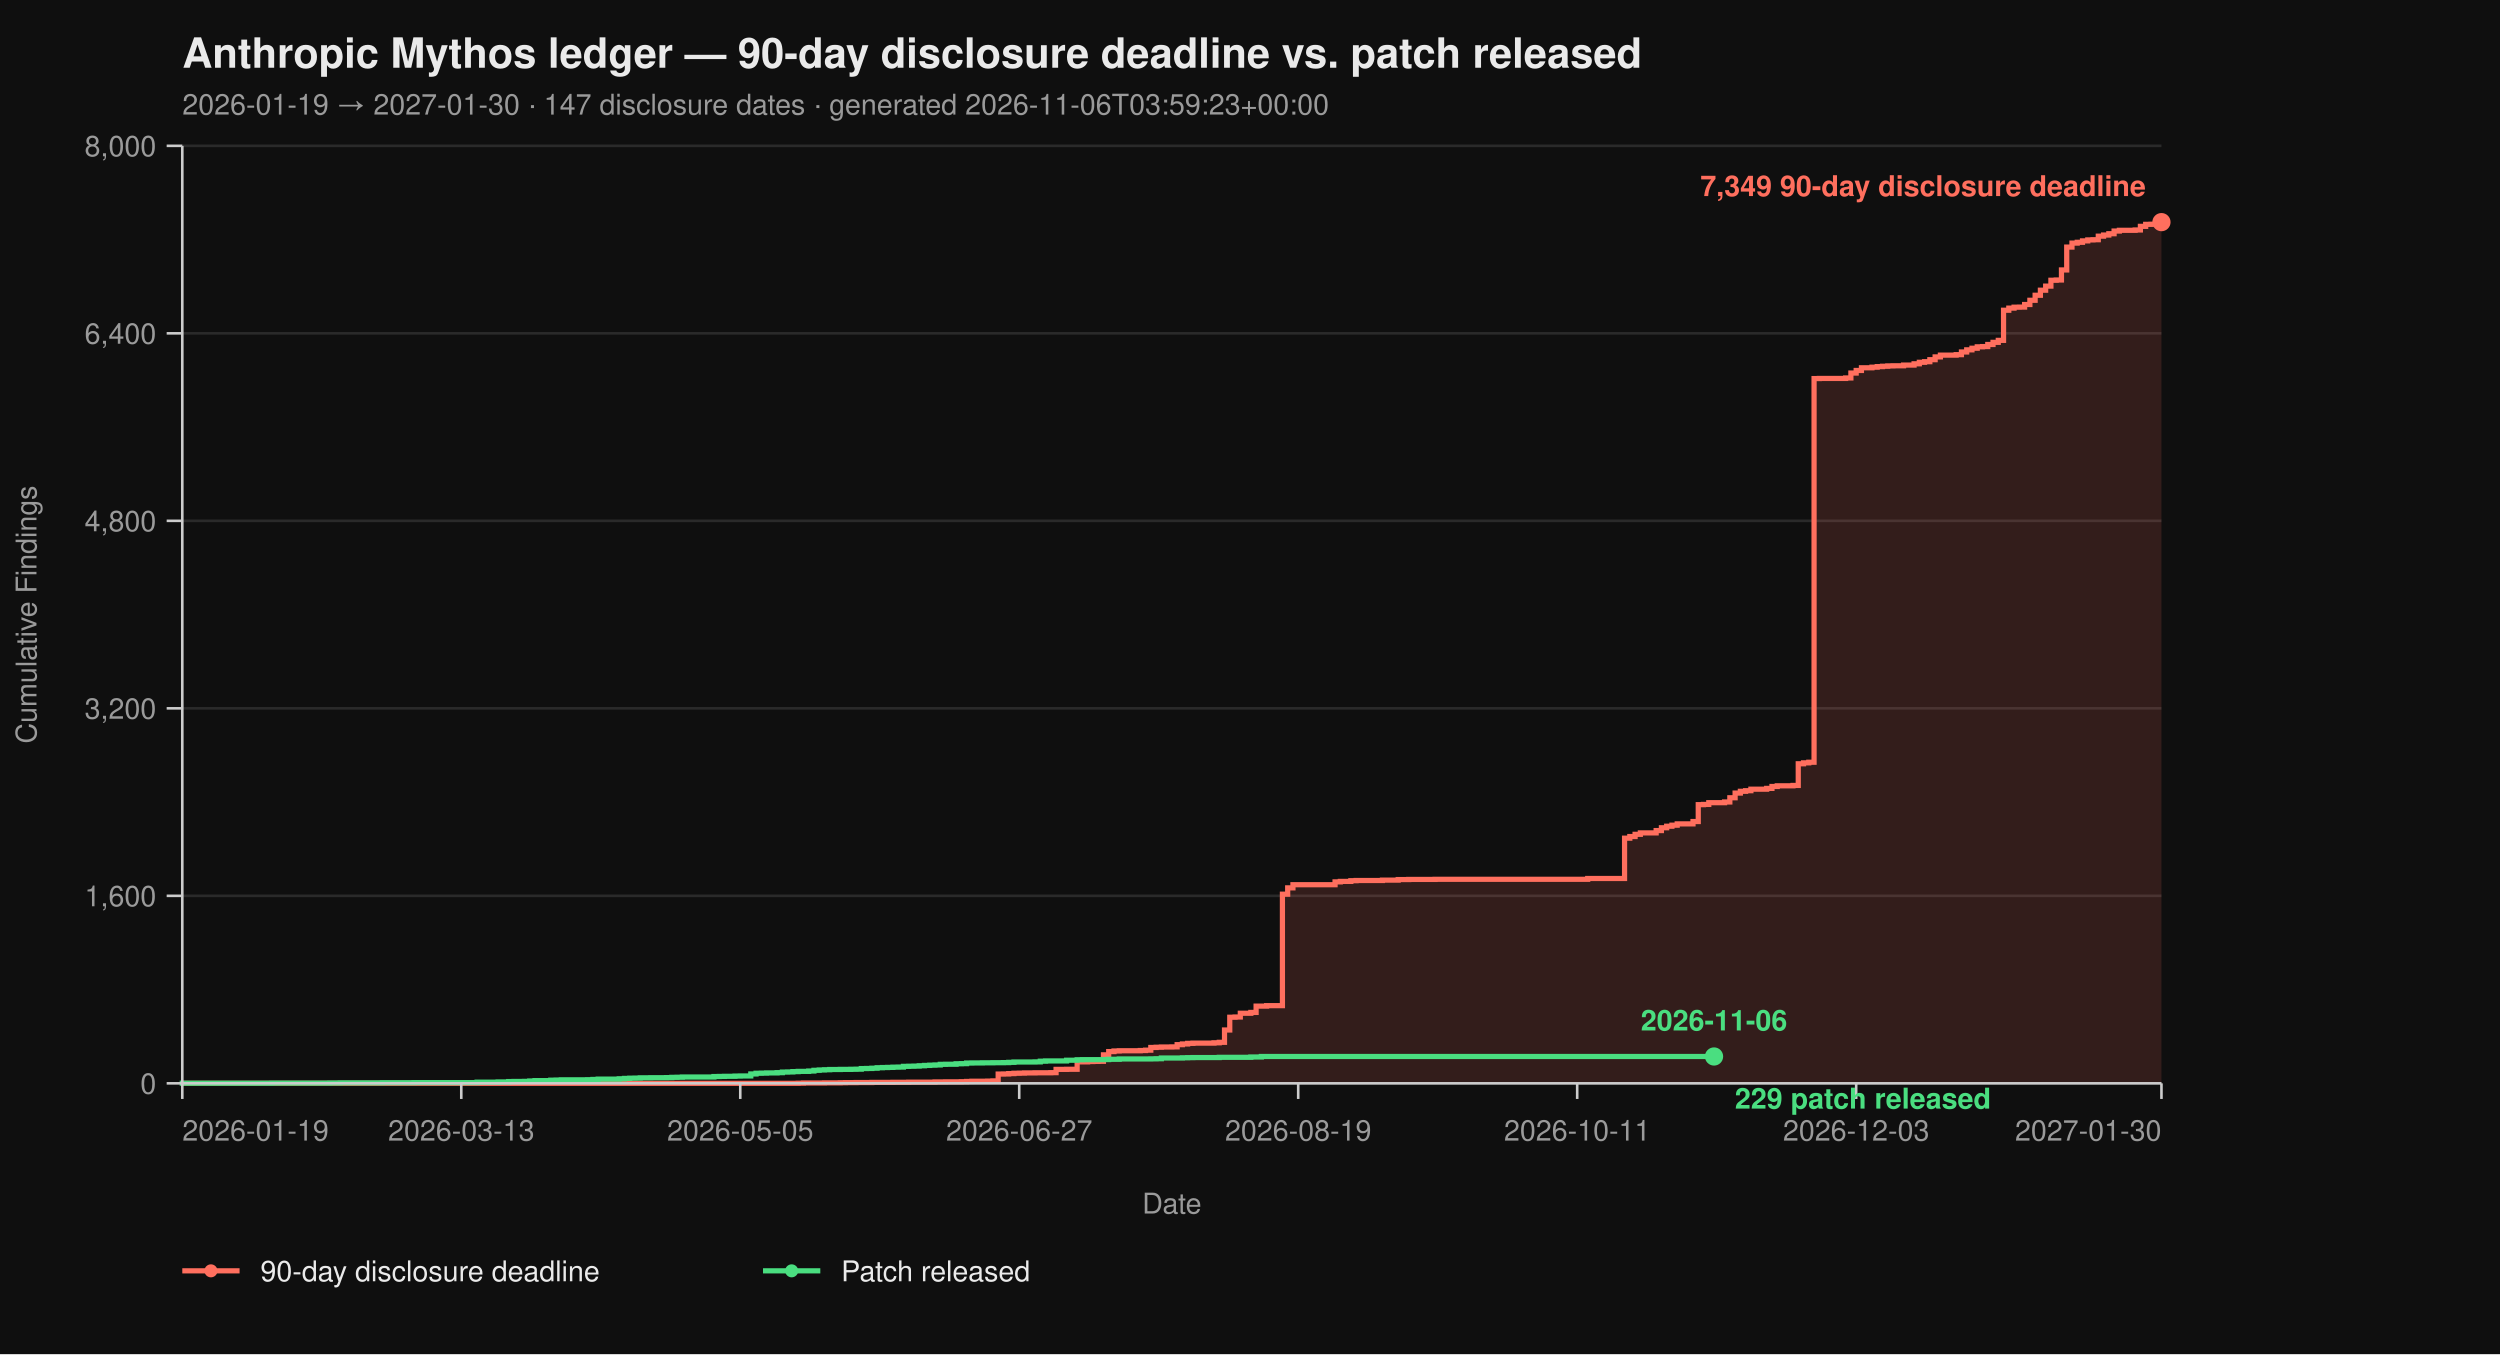
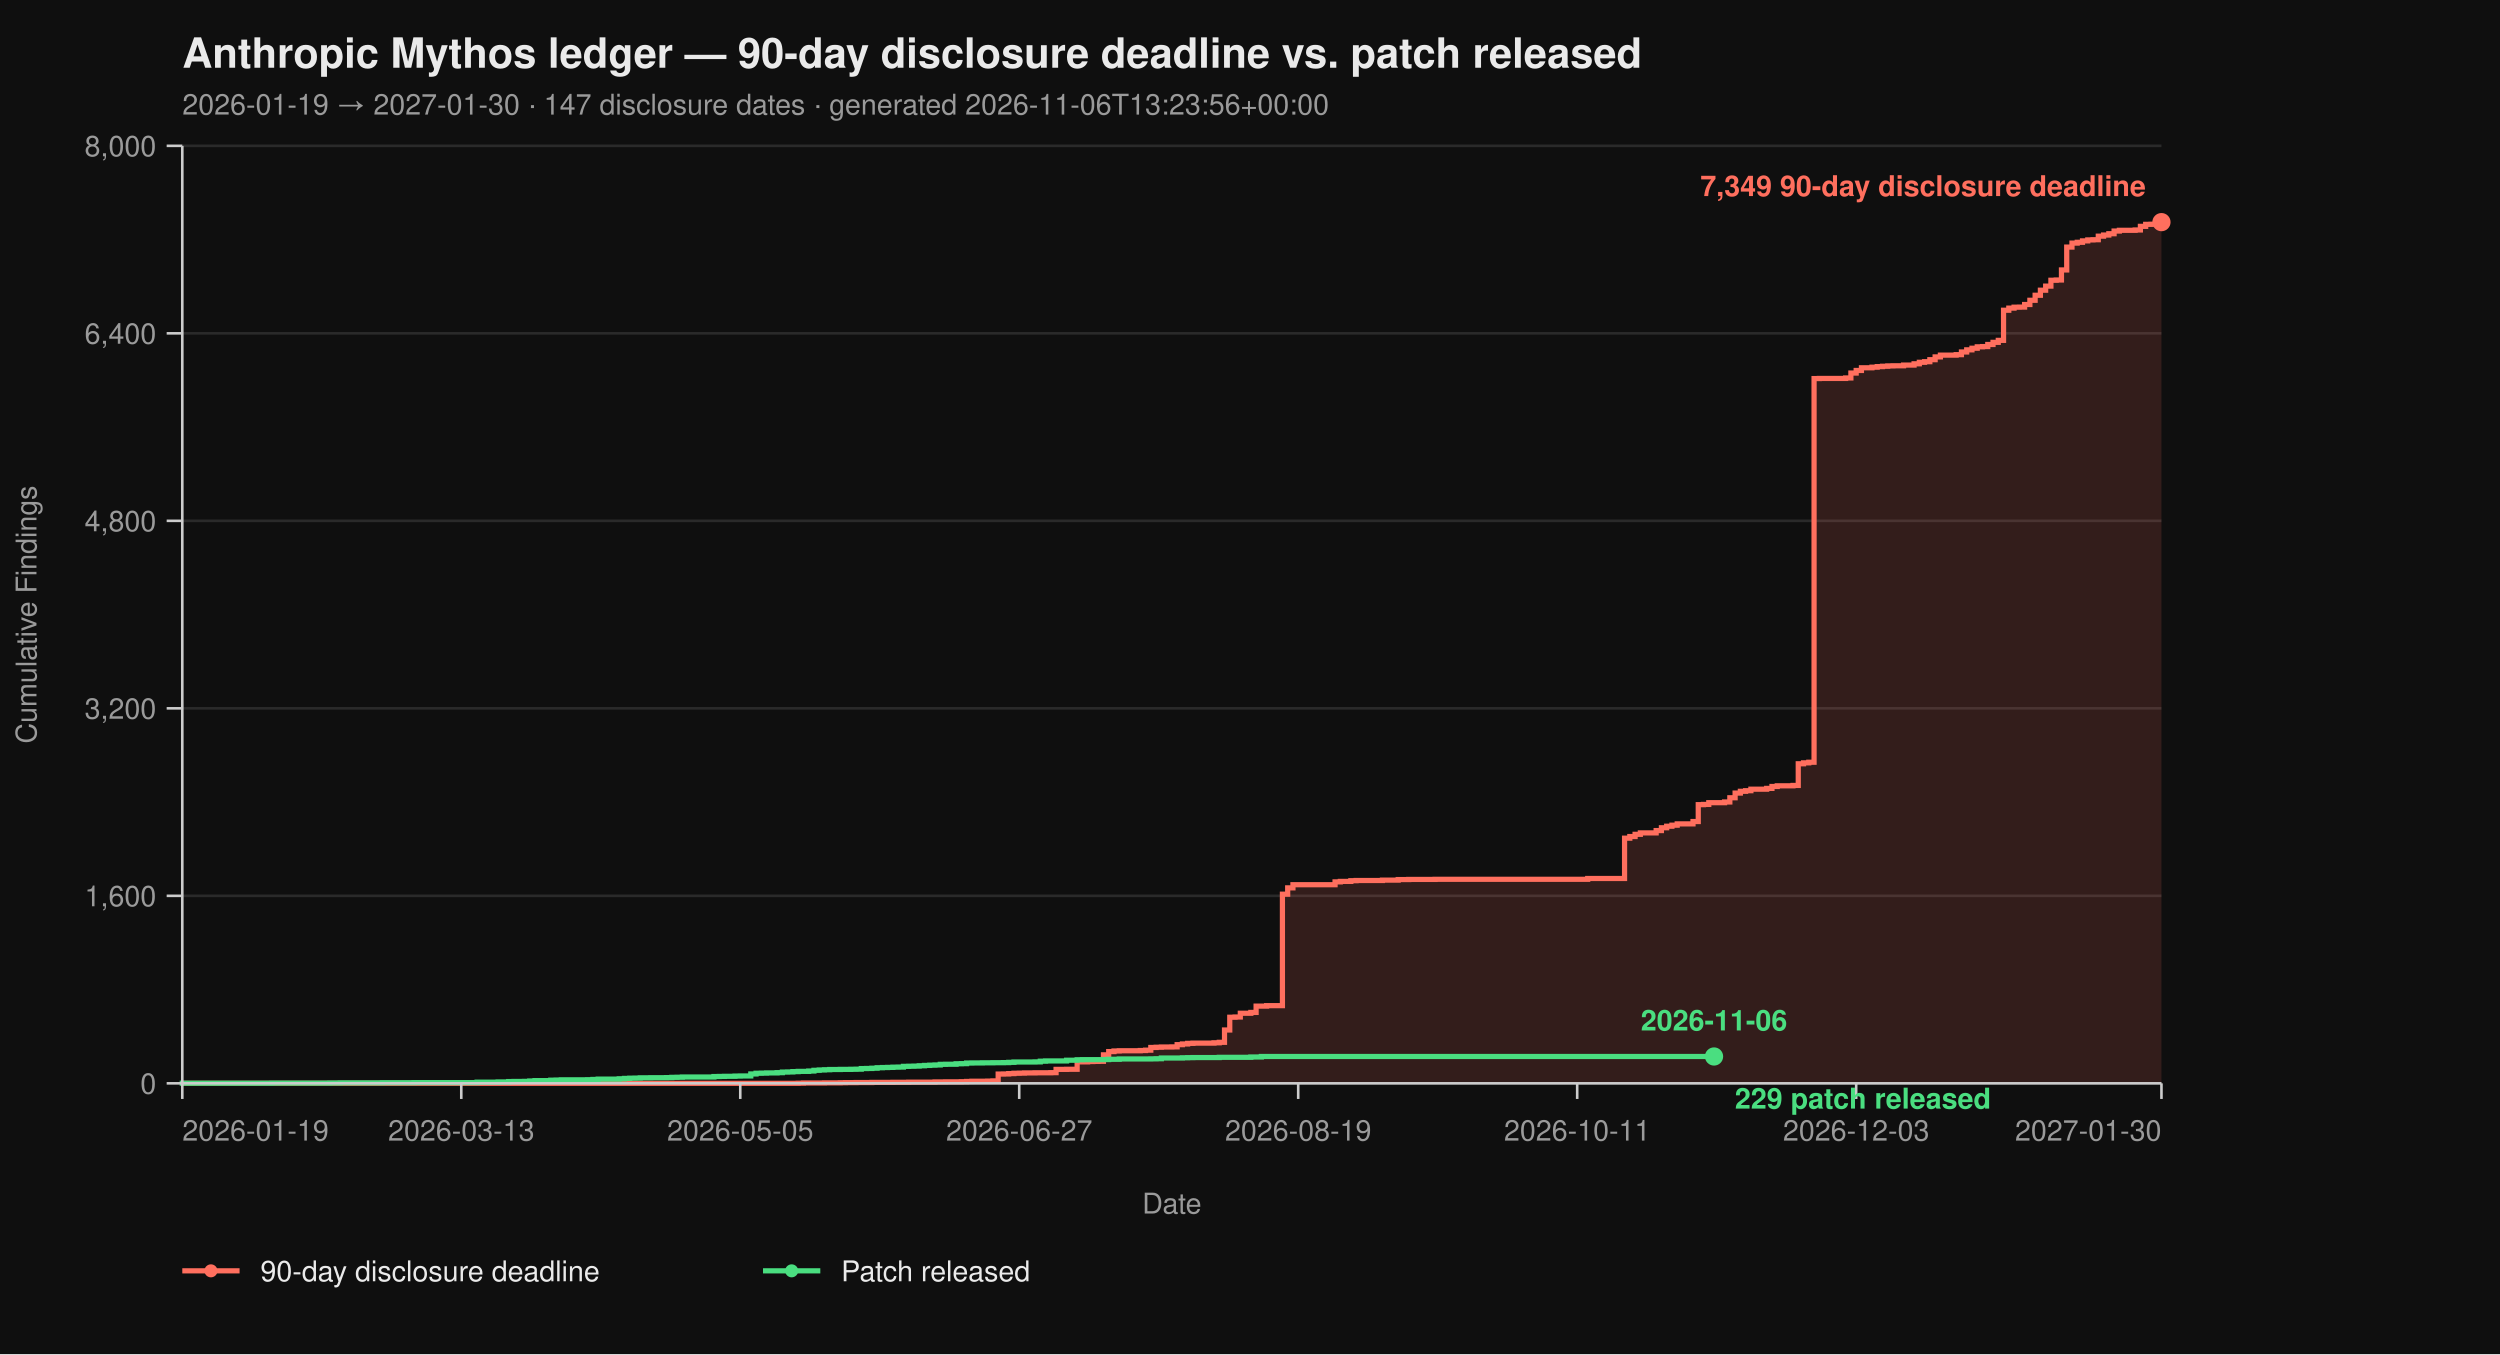
<svg xmlns="http://www.w3.org/2000/svg" viewBox="0 0 960 520" width="960" height="520" font-family="-apple-system, BlinkMacSystemFont, 'Segoe UI', Helvetica, Arial, sans-serif">
  <rect width="100%" height="100%" fill="#0f0f0f" />
  <text x="70" y="26" fill="#eaeaea" font-size="16" font-weight="700">Anthropic Mythos ledger — 90-day disclosure deadline vs. patch released</text>
-   <text x="70" y="44" fill="#9a9a9a" font-size="11">2026-01-19 → 2027-01-30  ·  147 disclosure dates  ·  generated 2026-11-06T03:59:23+00:00</text>
+   <text x="70" y="44" fill="#9a9a9a" font-size="11">2026-01-19 → 2027-01-30  ·  147 disclosure dates  ·  generated 2026-11-06T13:23:56+00:00</text>
  <line x1="70" y1="416.00" x2="830" y2="416.00" stroke="#2a2a2a" stroke-width="1" />
  <line x1="70" y1="344.00" x2="830" y2="344.00" stroke="#2a2a2a" stroke-width="1" />
  <line x1="70" y1="272.00" x2="830" y2="272.00" stroke="#2a2a2a" stroke-width="1" />
  <line x1="70" y1="200.00" x2="830" y2="200.00" stroke="#2a2a2a" stroke-width="1" />
  <line x1="70" y1="128.00" x2="830" y2="128.00" stroke="#2a2a2a" stroke-width="1" />
  <line x1="70" y1="56.00" x2="830" y2="56.00" stroke="#2a2a2a" stroke-width="1" />
  <path d="M 70.00 416.00 L 306.49 416.00 L 306.49 415.95 L 308.51 415.95 L 308.51 415.87 L 316.60 415.87 L 316.60 415.82 L 322.66 415.82 L 322.66 415.77 L 324.68 415.77 L 324.68 415.73 L 328.72 415.73 L 328.72 415.69 L 334.79 415.69 L 334.79 415.64 L 342.87 415.64 L 342.87 415.60 L 348.94 415.60 L 348.94 415.55 L 359.04 415.55 L 359.04 415.46 L 363.09 415.46 L 363.09 415.42 L 369.15 415.42 L 369.15 415.37 L 371.17 415.37 L 371.17 415.28 L 373.19 415.28 L 373.19 415.19 L 379.26 415.19 L 379.26 415.14 L 381.28 415.14 L 381.28 415.06 L 383.30 415.06 L 383.30 412.44 L 385.32 412.44 L 385.32 412.40 L 387.34 412.40 L 387.34 412.26 L 389.36 412.26 L 389.36 412.13 L 391.38 412.13 L 391.38 412.08 L 393.40 412.08 L 393.40 412.00 L 397.45 412.00 L 397.45 411.95 L 403.51 411.95 L 403.51 411.90 L 405.53 411.90 L 405.53 410.64 L 409.57 410.64 L 409.57 410.60 L 413.62 410.60 L 413.62 407.76 L 417.66 407.76 L 417.66 407.63 L 419.68 407.63 L 419.68 407.58 L 421.70 407.58 L 421.70 407.54 L 423.72 407.54 L 423.72 405.06 L 425.74 405.06 L 425.74 403.81 L 427.77 403.81 L 427.77 403.58 L 429.79 403.58 L 429.79 403.49 L 437.87 403.49 L 437.87 403.40 L 439.89 403.40 L 439.89 403.26 L 441.91 403.26 L 441.91 402.23 L 443.94 402.23 L 443.94 402.14 L 445.96 402.14 L 445.96 402.05 L 450.00 402.05 L 450.00 402.00 L 452.02 402.00 L 452.02 401.15 L 454.04 401.15 L 454.04 400.88 L 456.06 400.88 L 456.06 400.65 L 458.09 400.65 L 458.09 400.56 L 466.17 400.56 L 466.17 400.43 L 468.19 400.43 L 468.19 400.25 L 470.21 400.25 L 470.21 395.52 L 472.23 395.52 L 472.23 390.62 L 474.26 390.62 L 474.26 390.53 L 476.28 390.53 L 476.28 389.09 L 480.32 389.09 L 480.32 388.77 L 482.34 388.77 L 482.34 386.35 L 486.38 386.35 L 486.38 386.17 L 492.45 386.17 L 492.45 343.37 L 494.47 343.37 L 494.47 340.94 L 496.49 340.94 L 496.49 339.73 L 512.66 339.73 L 512.66 338.64 L 514.68 338.64 L 514.68 338.46 L 518.72 338.46 L 518.72 338.19 L 520.74 338.19 L 520.74 338.11 L 530.85 338.11 L 530.85 337.97 L 536.91 337.97 L 536.91 337.75 L 540.96 337.75 L 540.96 337.70 L 551.06 337.70 L 551.06 337.65 L 609.68 337.65 L 609.68 337.34 L 623.83 337.34 L 623.83 321.86 L 625.85 321.86 L 625.85 321.23 L 627.87 321.23 L 627.87 320.38 L 629.89 320.38 L 629.89 319.83 L 635.96 319.83 L 635.96 318.94 L 637.98 318.94 L 637.98 317.86 L 640.00 317.86 L 640.00 317.27 L 642.02 317.27 L 642.02 316.87 L 644.04 316.87 L 644.04 316.37 L 650.11 316.37 L 650.11 315.47 L 652.13 315.47 L 652.13 308.99 L 654.15 308.99 L 654.15 308.90 L 656.17 308.90 L 656.17 308.23 L 662.23 308.23 L 662.23 307.96 L 664.26 307.96 L 664.26 306.34 L 666.28 306.34 L 666.28 304.54 L 668.30 304.54 L 668.30 303.86 L 670.32 303.86 L 670.32 303.63 L 672.34 303.63 L 672.34 303.05 L 678.40 303.05 L 678.40 302.74 L 680.43 302.74 L 680.43 302.01 L 682.45 302.01 L 682.45 301.75 L 688.51 301.75 L 688.51 301.61 L 690.53 301.61 L 690.53 293.29 L 692.55 293.29 L 692.55 292.93 L 694.57 292.93 L 694.57 292.70 L 696.60 292.70 L 696.60 145.37 L 698.62 145.37 L 698.62 145.32 L 708.72 145.32 L 708.72 145.14 L 710.74 145.14 L 710.74 143.25 L 712.77 143.25 L 712.77 142.26 L 714.79 142.26 L 714.79 141.23 L 718.83 141.23 L 718.83 141.00 L 720.85 141.00 L 720.85 140.78 L 722.87 140.78 L 722.87 140.64 L 724.89 140.64 L 724.89 140.51 L 726.91 140.51 L 726.91 140.46 L 730.96 140.46 L 730.96 140.19 L 735.00 140.19 L 735.00 139.70 L 737.02 139.70 L 737.02 139.12 L 739.04 139.12 L 739.04 138.89 L 741.06 138.89 L 741.06 138.12 L 743.09 138.12 L 743.09 137.05 L 745.11 137.05 L 745.11 136.37 L 751.17 136.37 L 751.17 136.19 L 753.19 136.19 L 753.19 135.16 L 755.21 135.16 L 755.21 134.34 L 757.23 134.34 L 757.23 133.72 L 759.26 133.72 L 759.26 133.18 L 761.28 133.18 L 761.28 133.08 L 763.30 133.08 L 763.30 132.28 L 765.32 132.28 L 765.32 131.46 L 767.34 131.46 L 767.34 130.70 L 769.36 130.70 L 769.36 119.13 L 771.38 119.13 L 771.38 118.32 L 773.40 118.32 L 773.40 117.96 L 775.43 117.96 L 775.43 117.92 L 777.45 117.92 L 777.45 116.93 L 779.47 116.93 L 779.47 115.31 L 781.49 115.31 L 781.49 113.38 L 783.51 113.38 L 783.51 111.44 L 785.53 111.44 L 785.53 109.87 L 787.55 109.87 L 787.55 107.62 L 789.57 107.62 L 789.57 107.52 L 791.60 107.52 L 791.60 103.66 L 793.62 103.66 L 793.62 94.88 L 795.64 94.88 L 795.64 93.35 L 797.66 93.35 L 797.66 93.04 L 799.68 93.04 L 799.68 92.50 L 801.70 92.50 L 801.70 92.13 L 803.72 92.13 L 803.72 92.05 L 805.74 92.05 L 805.74 90.69 L 807.77 90.69 L 807.77 90.25 L 809.79 90.25 L 809.79 89.75 L 811.81 89.75 L 811.81 88.72 L 813.83 88.72 L 813.83 88.44 L 819.89 88.44 L 819.89 88.31 L 821.91 88.31 L 821.91 86.92 L 823.94 86.92 L 823.94 86.15 L 825.96 86.15 L 825.96 86.10 L 827.98 86.10 L 827.98 85.34 L 830.00 85.34 L 830.00 85.30 L 830.00 85.30 L 830.00 416.00 Z" fill="#ff6f5e26" stroke="none" />
  <path d="M 70.00 416.00 L 306.49 416.00 L 306.49 415.95 L 308.51 415.95 L 308.51 415.87 L 316.60 415.87 L 316.60 415.82 L 322.66 415.82 L 322.66 415.77 L 324.68 415.77 L 324.68 415.73 L 328.72 415.73 L 328.72 415.69 L 334.79 415.69 L 334.79 415.64 L 342.87 415.64 L 342.87 415.60 L 348.94 415.60 L 348.94 415.55 L 359.04 415.55 L 359.04 415.46 L 363.09 415.46 L 363.09 415.42 L 369.15 415.42 L 369.15 415.37 L 371.17 415.37 L 371.17 415.28 L 373.19 415.28 L 373.19 415.19 L 379.26 415.19 L 379.26 415.14 L 381.28 415.14 L 381.28 415.06 L 383.30 415.06 L 383.30 412.44 L 385.32 412.44 L 385.32 412.40 L 387.34 412.40 L 387.34 412.26 L 389.36 412.26 L 389.36 412.13 L 391.38 412.13 L 391.38 412.08 L 393.40 412.08 L 393.40 412.00 L 397.45 412.00 L 397.45 411.95 L 403.51 411.95 L 403.51 411.90 L 405.53 411.90 L 405.53 410.64 L 409.57 410.64 L 409.57 410.60 L 413.62 410.60 L 413.62 407.76 L 417.66 407.76 L 417.66 407.63 L 419.68 407.63 L 419.68 407.58 L 421.70 407.58 L 421.70 407.54 L 423.72 407.54 L 423.72 405.06 L 425.74 405.06 L 425.74 403.81 L 427.77 403.81 L 427.77 403.58 L 429.79 403.58 L 429.79 403.49 L 437.87 403.49 L 437.87 403.40 L 439.89 403.40 L 439.89 403.26 L 441.91 403.26 L 441.91 402.23 L 443.94 402.23 L 443.94 402.14 L 445.96 402.14 L 445.96 402.05 L 450.00 402.05 L 450.00 402.00 L 452.02 402.00 L 452.02 401.15 L 454.04 401.15 L 454.04 400.88 L 456.06 400.88 L 456.06 400.65 L 458.09 400.65 L 458.09 400.56 L 466.17 400.56 L 466.17 400.43 L 468.19 400.43 L 468.19 400.25 L 470.21 400.25 L 470.21 395.52 L 472.23 395.52 L 472.23 390.62 L 474.26 390.62 L 474.26 390.53 L 476.28 390.53 L 476.28 389.09 L 480.32 389.09 L 480.32 388.77 L 482.34 388.77 L 482.34 386.35 L 486.38 386.35 L 486.38 386.17 L 492.45 386.17 L 492.45 343.37 L 494.47 343.37 L 494.47 340.94 L 496.49 340.94 L 496.49 339.73 L 512.66 339.73 L 512.66 338.64 L 514.68 338.64 L 514.68 338.46 L 518.72 338.46 L 518.72 338.19 L 520.74 338.19 L 520.74 338.11 L 530.85 338.11 L 530.85 337.97 L 536.91 337.97 L 536.91 337.75 L 540.96 337.75 L 540.96 337.70 L 551.06 337.70 L 551.06 337.65 L 609.68 337.65 L 609.68 337.34 L 623.83 337.34 L 623.83 321.86 L 625.85 321.86 L 625.85 321.23 L 627.87 321.23 L 627.87 320.38 L 629.89 320.38 L 629.89 319.83 L 635.96 319.83 L 635.96 318.94 L 637.98 318.94 L 637.98 317.86 L 640.00 317.86 L 640.00 317.27 L 642.02 317.27 L 642.02 316.87 L 644.04 316.87 L 644.04 316.37 L 650.11 316.37 L 650.11 315.47 L 652.13 315.47 L 652.13 308.99 L 654.15 308.99 L 654.15 308.90 L 656.17 308.90 L 656.17 308.23 L 662.23 308.23 L 662.23 307.96 L 664.26 307.96 L 664.26 306.34 L 666.28 306.34 L 666.28 304.54 L 668.30 304.54 L 668.30 303.86 L 670.32 303.86 L 670.32 303.63 L 672.34 303.63 L 672.34 303.05 L 678.40 303.05 L 678.40 302.74 L 680.43 302.74 L 680.43 302.01 L 682.45 302.01 L 682.45 301.75 L 688.51 301.75 L 688.51 301.61 L 690.53 301.61 L 690.53 293.29 L 692.55 293.29 L 692.55 292.93 L 694.57 292.93 L 694.57 292.70 L 696.60 292.70 L 696.60 145.37 L 698.62 145.37 L 698.62 145.32 L 708.72 145.32 L 708.72 145.14 L 710.74 145.14 L 710.74 143.25 L 712.77 143.25 L 712.77 142.26 L 714.79 142.26 L 714.79 141.23 L 718.83 141.23 L 718.83 141.00 L 720.85 141.00 L 720.85 140.78 L 722.87 140.78 L 722.87 140.64 L 724.89 140.64 L 724.89 140.51 L 726.91 140.51 L 726.91 140.46 L 730.96 140.46 L 730.96 140.19 L 735.00 140.19 L 735.00 139.70 L 737.02 139.70 L 737.02 139.12 L 739.04 139.12 L 739.04 138.89 L 741.06 138.89 L 741.06 138.12 L 743.09 138.12 L 743.09 137.05 L 745.11 137.05 L 745.11 136.37 L 751.17 136.37 L 751.17 136.19 L 753.19 136.19 L 753.19 135.16 L 755.21 135.16 L 755.21 134.34 L 757.23 134.34 L 757.23 133.72 L 759.26 133.72 L 759.26 133.18 L 761.28 133.18 L 761.28 133.08 L 763.30 133.08 L 763.30 132.28 L 765.32 132.28 L 765.32 131.46 L 767.34 131.46 L 767.34 130.70 L 769.36 130.70 L 769.36 119.13 L 771.38 119.13 L 771.38 118.32 L 773.40 118.32 L 773.40 117.96 L 775.43 117.96 L 775.43 117.92 L 777.45 117.92 L 777.45 116.93 L 779.47 116.93 L 779.47 115.31 L 781.49 115.31 L 781.49 113.38 L 783.51 113.38 L 783.51 111.44 L 785.53 111.44 L 785.53 109.87 L 787.55 109.87 L 787.55 107.62 L 789.57 107.62 L 789.57 107.52 L 791.60 107.52 L 791.60 103.66 L 793.62 103.66 L 793.62 94.88 L 795.64 94.88 L 795.64 93.35 L 797.66 93.35 L 797.66 93.04 L 799.68 93.04 L 799.68 92.50 L 801.70 92.50 L 801.70 92.13 L 803.72 92.13 L 803.72 92.05 L 805.74 92.05 L 805.74 90.69 L 807.77 90.69 L 807.77 90.25 L 809.79 90.25 L 809.79 89.75 L 811.81 89.75 L 811.81 88.72 L 813.83 88.72 L 813.83 88.44 L 819.89 88.44 L 819.89 88.31 L 821.91 88.31 L 821.91 86.92 L 823.94 86.92 L 823.94 86.15 L 825.96 86.15 L 825.96 86.10 L 827.98 86.10 L 827.98 85.34 L 830.00 85.34 L 830.00 85.30 L 830.00 85.30" fill="none" stroke="#ff6f5e" stroke-width="2" stroke-linejoin="miter" stroke-linecap="butt" />
  <path d="M 70.00 416.00 L 70.00 416.00 L 70.00 415.95 L 104.36 415.95 L 104.36 415.91 L 126.60 415.91 L 126.60 415.87 L 130.64 415.87 L 130.64 415.82 L 146.81 415.82 L 146.81 415.77 L 158.94 415.77 L 158.94 415.73 L 183.19 415.73 L 183.19 415.55 L 191.28 415.55 L 191.28 415.46 L 195.32 415.46 L 195.32 415.32 L 197.34 415.32 L 197.34 415.28 L 201.38 415.28 L 201.38 415.24 L 203.40 415.24 L 203.40 415.10 L 205.43 415.10 L 205.43 414.96 L 211.49 414.96 L 211.49 414.79 L 213.51 414.79 L 213.51 414.74 L 215.53 414.74 L 215.53 414.65 L 225.64 414.65 L 225.64 414.61 L 227.66 414.61 L 227.66 414.51 L 229.68 414.51 L 229.68 414.38 L 237.77 414.38 L 237.77 414.25 L 239.79 414.25 L 239.79 414.11 L 241.81 414.11 L 241.81 414.02 L 243.83 414.02 L 243.83 413.98 L 245.85 413.98 L 245.85 413.88 L 249.89 413.88 L 249.89 413.84 L 255.96 413.84 L 255.96 413.80 L 257.98 413.80 L 257.98 413.70 L 260.00 413.70 L 260.00 413.66 L 262.02 413.66 L 262.02 413.57 L 274.15 413.57 L 274.15 413.39 L 276.17 413.39 L 276.17 413.35 L 278.19 413.35 L 278.19 413.30 L 282.23 413.30 L 282.23 413.21 L 284.26 413.21 L 284.26 413.17 L 288.30 413.17 L 288.30 412.40 L 290.32 412.40 L 290.32 412.13 L 292.34 412.13 L 292.34 412.08 L 294.36 412.08 L 294.36 412.00 L 298.40 412.00 L 298.40 411.90 L 300.43 411.90 L 300.43 411.68 L 302.45 411.68 L 302.45 411.63 L 304.47 411.63 L 304.47 411.50 L 306.49 411.50 L 306.49 411.41 L 310.53 411.41 L 310.53 411.27 L 312.55 411.27 L 312.55 411.00 L 314.57 411.00 L 314.57 410.87 L 316.60 410.87 L 316.60 410.78 L 318.62 410.78 L 318.62 410.69 L 322.66 410.69 L 322.66 410.64 L 326.70 410.64 L 326.70 410.60 L 328.72 410.60 L 328.72 410.56 L 330.74 410.56 L 330.74 410.33 L 332.77 410.33 L 332.77 410.29 L 334.79 410.29 L 334.79 410.19 L 336.81 410.19 L 336.81 410.01 L 338.83 410.01 L 338.83 409.93 L 340.85 409.93 L 340.85 409.88 L 342.87 409.88 L 342.87 409.79 L 344.89 409.79 L 344.89 409.75 L 346.91 409.75 L 346.91 409.48 L 348.94 409.48 L 348.94 409.43 L 350.96 409.43 L 350.96 409.38 L 352.98 409.38 L 352.98 409.25 L 355.00 409.25 L 355.00 409.12 L 357.02 409.12 L 357.02 409.02 L 359.04 409.02 L 359.04 408.94 L 361.06 408.94 L 361.06 408.71 L 363.09 408.71 L 363.09 408.67 L 367.13 408.67 L 367.13 408.49 L 369.15 408.49 L 369.15 408.44 L 371.17 408.44 L 371.17 408.21 L 373.19 408.21 L 373.19 408.17 L 377.23 408.17 L 377.23 408.12 L 381.28 408.12 L 381.28 408.08 L 385.32 408.08 L 385.32 408.04 L 387.34 408.04 L 387.34 407.94 L 389.36 407.94 L 389.36 407.81 L 397.45 407.81 L 397.45 407.76 L 399.47 407.76 L 399.47 407.50 L 401.49 407.50 L 401.49 407.40 L 409.57 407.40 L 409.57 407.13 L 413.62 407.13 L 413.62 406.95 L 415.64 406.95 L 415.64 406.91 L 423.72 406.91 L 423.72 406.87 L 425.74 406.87 L 425.74 406.77 L 429.79 406.77 L 429.79 406.64 L 441.91 406.64 L 441.91 406.60 L 443.94 406.60 L 443.94 406.55 L 445.96 406.55 L 445.96 406.28 L 454.04 406.28 L 454.04 406.19 L 456.06 406.19 L 456.06 406.14 L 458.09 406.14 L 458.09 406.10 L 468.19 406.10 L 468.19 406.01 L 480.32 406.01 L 480.32 405.88 L 484.36 405.88 L 484.36 405.69 L 658.19 405.69" fill="none" stroke="#4ade80" stroke-width="2" stroke-linejoin="miter" stroke-linecap="butt" />
  <line x1="70" y1="56" x2="70" y2="416" stroke="#cccccc" stroke-width="1" />
  <line x1="70" y1="416" x2="830" y2="416" stroke="#cccccc" stroke-width="1" />
  <line x1="64" y1="416.00" x2="70" y2="416.00" stroke="#cccccc" stroke-width="1" />
  <line x1="64" y1="344.00" x2="70" y2="344.00" stroke="#cccccc" stroke-width="1" />
  <line x1="64" y1="272.00" x2="70" y2="272.00" stroke="#cccccc" stroke-width="1" />
  <line x1="64" y1="200.00" x2="70" y2="200.00" stroke="#cccccc" stroke-width="1" />
  <line x1="64" y1="128.00" x2="70" y2="128.00" stroke="#cccccc" stroke-width="1" />
  <line x1="64" y1="56.00" x2="70" y2="56.00" stroke="#cccccc" stroke-width="1" />
  <text x="60" y="420.00" text-anchor="end" fill="#9a9a9a" font-size="11">0</text>
  <text x="60" y="348.00" text-anchor="end" fill="#9a9a9a" font-size="11">1,600</text>
  <text x="60" y="276.00" text-anchor="end" fill="#9a9a9a" font-size="11">3,200</text>
  <text x="60" y="204.00" text-anchor="end" fill="#9a9a9a" font-size="11">4,800</text>
  <text x="60" y="132.00" text-anchor="end" fill="#9a9a9a" font-size="11">6,400</text>
  <text x="60" y="60.00" text-anchor="end" fill="#9a9a9a" font-size="11">8,000</text>
  <text x="14" y="236.00" fill="#9a9a9a" font-size="11" transform="rotate(-90 14 236.00)" text-anchor="middle">Cumulative Findings</text>
  <line x1="70.00" y1="416" x2="70.00" y2="422" stroke="#cccccc" stroke-width="1" />
  <line x1="177.13" y1="416" x2="177.13" y2="422" stroke="#cccccc" stroke-width="1" />
  <line x1="284.26" y1="416" x2="284.26" y2="422" stroke="#cccccc" stroke-width="1" />
  <line x1="391.38" y1="416" x2="391.38" y2="422" stroke="#cccccc" stroke-width="1" />
  <line x1="498.51" y1="416" x2="498.51" y2="422" stroke="#cccccc" stroke-width="1" />
  <line x1="605.64" y1="416" x2="605.64" y2="422" stroke="#cccccc" stroke-width="1" />
  <line x1="712.77" y1="416" x2="712.77" y2="422" stroke="#cccccc" stroke-width="1" />
  <line x1="830.00" y1="416" x2="830.00" y2="422" stroke="#cccccc" stroke-width="1" />
  <text x="70.00" y="438" text-anchor="start" fill="#9a9a9a" font-size="11">2026-01-19</text>
  <text x="177.13" y="438" text-anchor="middle" fill="#9a9a9a" font-size="11">2026-03-13</text>
  <text x="284.26" y="438" text-anchor="middle" fill="#9a9a9a" font-size="11">2026-05-05</text>
  <text x="391.38" y="438" text-anchor="middle" fill="#9a9a9a" font-size="11">2026-06-27</text>
  <text x="498.51" y="438" text-anchor="middle" fill="#9a9a9a" font-size="11">2026-08-19</text>
  <text x="605.64" y="438" text-anchor="middle" fill="#9a9a9a" font-size="11">2026-10-11</text>
  <text x="712.77" y="438" text-anchor="middle" fill="#9a9a9a" font-size="11">2026-12-03</text>
  <text x="830.00" y="438" text-anchor="end" fill="#9a9a9a" font-size="11">2027-01-30</text>
  <text x="450.00" y="466" fill="#9a9a9a" font-size="11" text-anchor="middle">Date</text>
  <circle cx="830.00" cy="85.30" r="3.5" fill="#ff6f5e" />
  <text x="824.00" y="75.30" text-anchor="end" fill="#ff6f5e" font-size="11" font-weight="600">7,349 90-day disclosure deadline</text>
  <circle cx="658.19" cy="405.69" r="3.5" fill="#4ade80" />
  <text x="666.19" y="425.69" text-anchor="start" fill="#4ade80" font-size="11" font-weight="600">229 patch released</text>
  <text x="658.19" y="395.69" text-anchor="middle" fill="#4ade80" font-size="11" font-weight="600">2026-11-06</text>
  <line x1="70" y1="488" x2="92" y2="488" stroke="#ff6f5e" stroke-width="2" />
  <circle cx="81" cy="488" r="2.5" fill="#ff6f5e" />
  <text x="100" y="492" fill="#eaeaea" font-size="11">90-day disclosure deadline</text>
  <line x1="293.0" y1="488" x2="315.0" y2="488" stroke="#4ade80" stroke-width="2" />
  <circle cx="304.0" cy="488" r="2.5" fill="#4ade80" />
  <text x="323.0" y="492" fill="#eaeaea" font-size="11">Patch released</text>
</svg>
